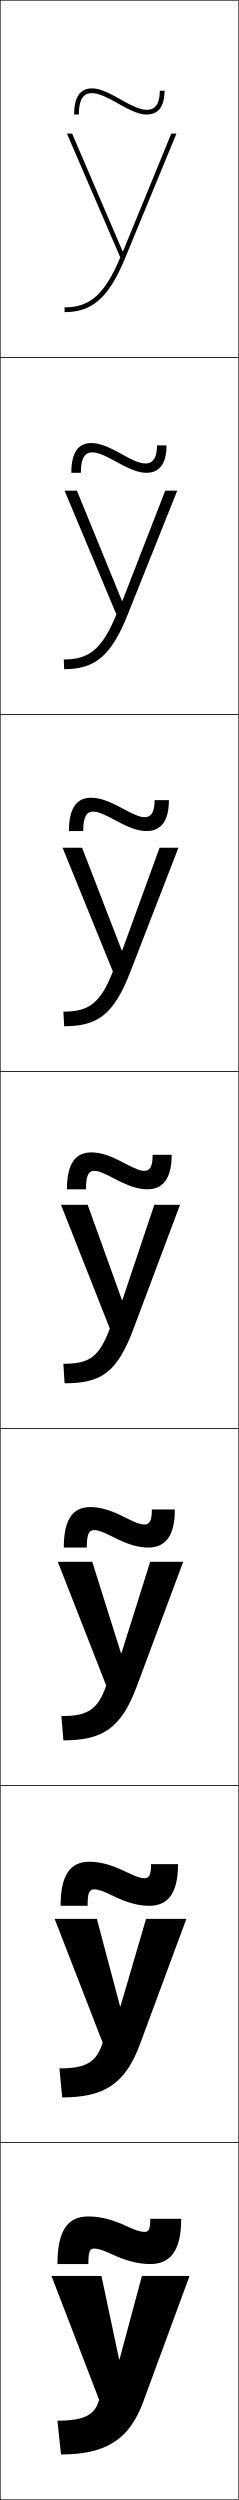
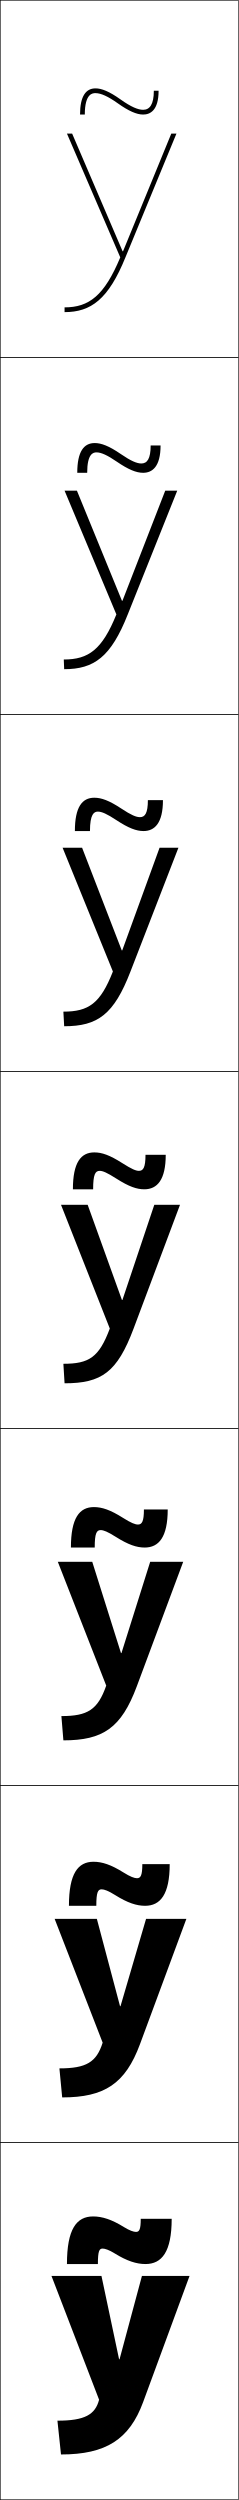
<svg xmlns="http://www.w3.org/2000/svg" width="100.25" height="1050.25" viewBox="0 0 100.25 1050.25" overflow="visible" enable-background="new 0 0 100.25 1050.25" xml:space="preserve">
  <g id="レイヤー1">
    <g>
      <rect x="0.125" y="0.125" fill="none" stroke="#000000" stroke-width="0.25" width="100" height="150" />
      <rect x="0.125" y="150.125" fill="none" stroke="#000000" stroke-width="0.25" width="100" height="150" />
      <rect x="0.125" y="300.125" fill="none" stroke="#000000" stroke-width="0.25" width="100" height="150" />
      <rect x="0.125" y="450.125" fill="none" stroke="#000000" stroke-width="0.25" width="100" height="150" />
      <rect x="0.125" y="600.125" fill="none" stroke="#000000" stroke-width="0.25" width="100" height="150" />
      <rect x="0.125" y="750.125" fill="none" stroke="#000000" stroke-width="0.25" width="100" height="150" />
      <rect x="0.125" y="900.125" fill="none" stroke="#000000" stroke-width="0.25" width="100" height="150" />
    </g>
    <g>
      <g>
        <path d="M25.625,1031.125c18.875,0,28.725-6.307,34.5-22l19.5-53h-20l-9.4,35h-0.201l-7.398-35h-21       l20,52c-1.616,6.236-5.944,8.801-17.5,8.801L25.625,1031.125z" />
-         <path d="M54.125,935.625c-6.836-3.236-12.035-4.5-17-4.5c-8.472,0-13,5.621-13,20h13       c0-5.561,0.658-6.5,2.5-6.5c1.286,0,3.506,0.582,6.5,2c6.836,3.234,12.035,4.5,17,4.5       c8.385,0,13-5.46,13-19h-13c0,4.561-0.658,5.5-2.5,5.5       C59.339,937.625,57.119,937.041,54.125,935.625z" />
+         <path d="M52.125,935.625c2.28,1.416,4.02,2,5,2c1.357,0,2-0.887,2-5.5h13c0,13.919-4.156,19-11,19       c-3.781,0-7.794-1.266-13-4.5c-2.28-1.418-4.021-2-5-2c-1.402,0-2,0.939-2,6.5h-13       c0-14.698,4.016-20,11-20C42.906,931.125,46.918,932.389,52.125,935.625z" />
      </g>
      <g>
        <path d="M26.125,881.125c17.77,0,26.52-5.748,32.667-22.333l19.5-52.667H61.358       l-10.733,36.667h-0.201L40.691,806.125H22.958l20.167,52       c-2.588,8.208-6.874,10.801-18.167,10.801L26.125,881.125z" />
-         <path d="M46.708,796.102c6.713,3.326,11.456,4.523,16,4.523       c7.687,0,12.083-5.015,12.083-17.5H63.458c0,4.774-0.854,5.916-2.833,5.916       c-1.369,0-3.479-0.609-7.083-2.394c-6.715-3.325-11.456-4.522-16-4.522       c-7.811,0-12.083,5.212-12.083,18.5h11.333c0-5.703,0.814-6.917,2.833-6.917       C40.993,793.708,43.104,794.316,46.708,796.102z" />
+         <path d="M51.875,786.625c2.855,1.795,4.587,2.416,5.667,2.416       c1.51,0,2.25-1.066,2.25-5.916h11.5c0,12.778-3.952,17.5-10.333,17.5       c-3.568,0-7.327-1.206-12.583-4.5c-2.856-1.797-4.588-2.417-5.667-2.417       c-1.558,0-2.25,1.139-2.25,6.917h-11.5c0-13.552,3.792-18.5,10.333-18.5       C42.878,782.125,46.643,783.346,51.875,786.625z" />
      </g>
      <g>
        <path d="M26.625,731.125c16.665,0,24.316-5.189,30.833-22.667l19.5-52.333H63.091       l-12.066,38.333h-0.2L38.758,656.125H24.292l20.333,52       c-3.561,10.181-7.804,12.801-18.833,12.801L26.625,731.125z" />
-         <path d="M47.292,645.579C53.894,648.974,58.168,650.125,62.292,650.125       c6.989,0,11.167-4.569,11.167-16h-9.667c0,4.989-1.049,6.333-3.167,6.333       c-1.451,0-3.458-0.624-7.667-2.787c-6.604-3.394-10.876-4.546-15-4.546       c-7.149,0-11.167,4.803-11.167,17h9.667c0-5.845,0.971-7.333,3.167-7.333       C41.076,642.792,43.083,643.415,47.292,645.579z" />
+         <path d="M51.625,637.625c3.431,2.174,5.155,2.833,6.333,2.833       c1.662,0,2.5-1.247,2.5-6.333h10c0,11.639-3.748,16-9.667,16       c-3.354,0-6.86-1.146-12.167-4.5c-3.431-2.175-5.155-2.833-6.333-2.833       c-1.713,0-2.5,1.338-2.5,7.333h-10c0-12.404,3.569-17,9.667-17       C42.851,633.125,46.368,634.303,51.625,637.625z" />
      </g>
      <g>
        <path d="M36.824,506.125H25.625l20.5,52c-4.533,12.152-8.734,14.801-19.5,14.801l0.5,8.199       c15.56,0,22.111-4.631,29-23l19.5-52H64.824l-13.398,40h-0.2L36.824,506.125z" />
-         <path d="M47.875,495.057c6.498,3.451,10.297,4.568,14,4.568c6.291,0,10.25-4.124,10.25-14.5h-8       c0,5.203-1.244,6.75-3.5,6.75c-1.533,0-3.441-0.631-8.25-3.182       c-6.498-3.451-10.297-4.568-14-4.568c-6.488,0-10.25,4.394-10.25,15.5h8       c0-5.986,1.127-7.75,3.5-7.75C41.158,491.875,43.066,492.504,47.875,495.057z" />
+         <path d="M51.375,488.625c4.006,2.553,5.723,3.25,7,3.25c1.814,0,2.75-1.428,2.75-6.75h8.5       c0,10.498-3.544,14.5-9,14.5c-3.141,0-6.394-1.086-11.75-4.5c-4.006-2.553-5.723-3.25-7-3.25       c-1.868,0-2.75,1.537-2.75,7.75h-8.5c0-11.258,3.345-15.5,9-15.5       C42.823,484.125,46.093,485.26,51.375,488.625z" />
      </g>
      <g>
        <path d="M34.484,356.125h-8.192l21.133,52C42.165,421.59,37.231,424.992,26.625,424.992       L26.959,431.125c14.064,0,20.882-4.867,27.872-23.04L74.958,356.125h-7.921       l-15.688,43.14h-0.2L34.484,356.125z" />
-         <path d="M48.291,344.534C54.519,347.933,58.21,349.125,61.625,349.125       c5.335,0,9.334-3.327,9.334-13h-6.001c0,6.136-2.209,7.167-4.166,7.167       c-1.83,0-4.198-0.856-9.167-3.576C45.397,336.317,41.707,335.125,38.292,335.125       c-5.984,0-9.334,4.162-9.334,14h6.001c0-6.681,1.797-8.167,4.166-8.167       C40.955,340.958,43.323,341.812,48.291,344.534z" />
+         <path d="M50.958,339.67c4.168,2.769,6.281,3.622,7.834,3.622       c2.122,0,3.333-1.679,3.333-7.167h6.333c0,9.754-3.54,13-8.166,13       c-3.007,0-6.305-1.226-11.387-4.579c-4.012-2.658-6.175-3.588-7.78-3.588       c-1.616,0-3.333,1.025-3.333,8.167h-6.334c0-10.102,3.062-14,8.167-14       C42.595,335.125,45.847,336.292,50.958,339.67z" />
      </g>
      <g>
        <path d="M32.312,206.125H27.125l21.766,52c-5.986,14.779-11.651,18.934-22.099,18.934       L26.958,281.125c12.569,0,19.653-5.102,26.745-23.08L74.458,206.125h-5.043       L51.438,252.405h-0.199L32.312,206.125z" />
-         <path d="M48.874,194.012c5.957,3.345,9.541,4.613,12.668,4.613       c4.378,0,8.416-2.531,8.416-11.5h-4c0,7.068-3.174,7.583-4.833,7.583       c-2.127,0-4.956-1.082-10.083-3.971C45.085,187.392,41.501,186.125,38.375,186.125       c-5.48,0-8.417,3.932-8.417,12.5h4c0-7.375,2.469-8.583,4.834-8.583       C40.919,190.042,43.747,191.121,48.874,194.012z" />
+         <path d="M50.708,190.715c4.33,2.985,6.839,3.994,8.667,3.994       c2.431,0,3.917-1.929,3.917-7.583h4.166c0,9.01-3.538,11.5-7.333,11.5       c-2.873,0-6.216-1.365-11.024-4.658c-4.017-2.764-6.625-3.926-8.559-3.926       c-1.365,0-3.917,0.513-3.917,8.583h-4.167c0-8.946,2.777-12.5,7.334-12.5       C42.533,186.125,45.768,187.325,50.708,190.715z" />
      </g>
      <g>
        <path d="M51.494,105.545L30.305,56.125H28.125l22.398,52c-6.713,16.092-13.11,21-23.398,21v2       c11.074,0,18.424-5.338,25.617-23.119L74.125,56.125h-2.164l-20.268,49.42H51.494z" />
-         <path d="M31.125,48.125h2c0-8.068,3.139-9,5.5-9c2.424,0,5.713,1.305,10.998,4.365       C55.311,46.781,58.787,48.125,61.625,48.125c3.422,0,7.5-1.734,7.5-10h-2c0,8-4.14,8-5.5,8       c-2.424,0-5.713-1.307-11-4.365c-5.686-3.293-9.162-4.635-12-4.635       C33.648,37.125,31.125,40.826,31.125,48.125z" />
+         <path d="M33.625,48.125c0-7.79,2.493-11,6.5-11c2.513,0,5.729,1.232,10.5,4.635       c4.492,3.201,7.396,4.365,9.5,4.365c2.738,0,4.5-2.18,4.5-8h2c0,8.266-3.535,10-6.5,10       c-2.739,0-6.127-1.505-10.661-4.736C45.441,40.52,42.387,39.125,40.125,39.125       c-1.113,0-4.5,0-4.5,9H33.625z" />
      </g>
    </g>
  </g>
</svg>
